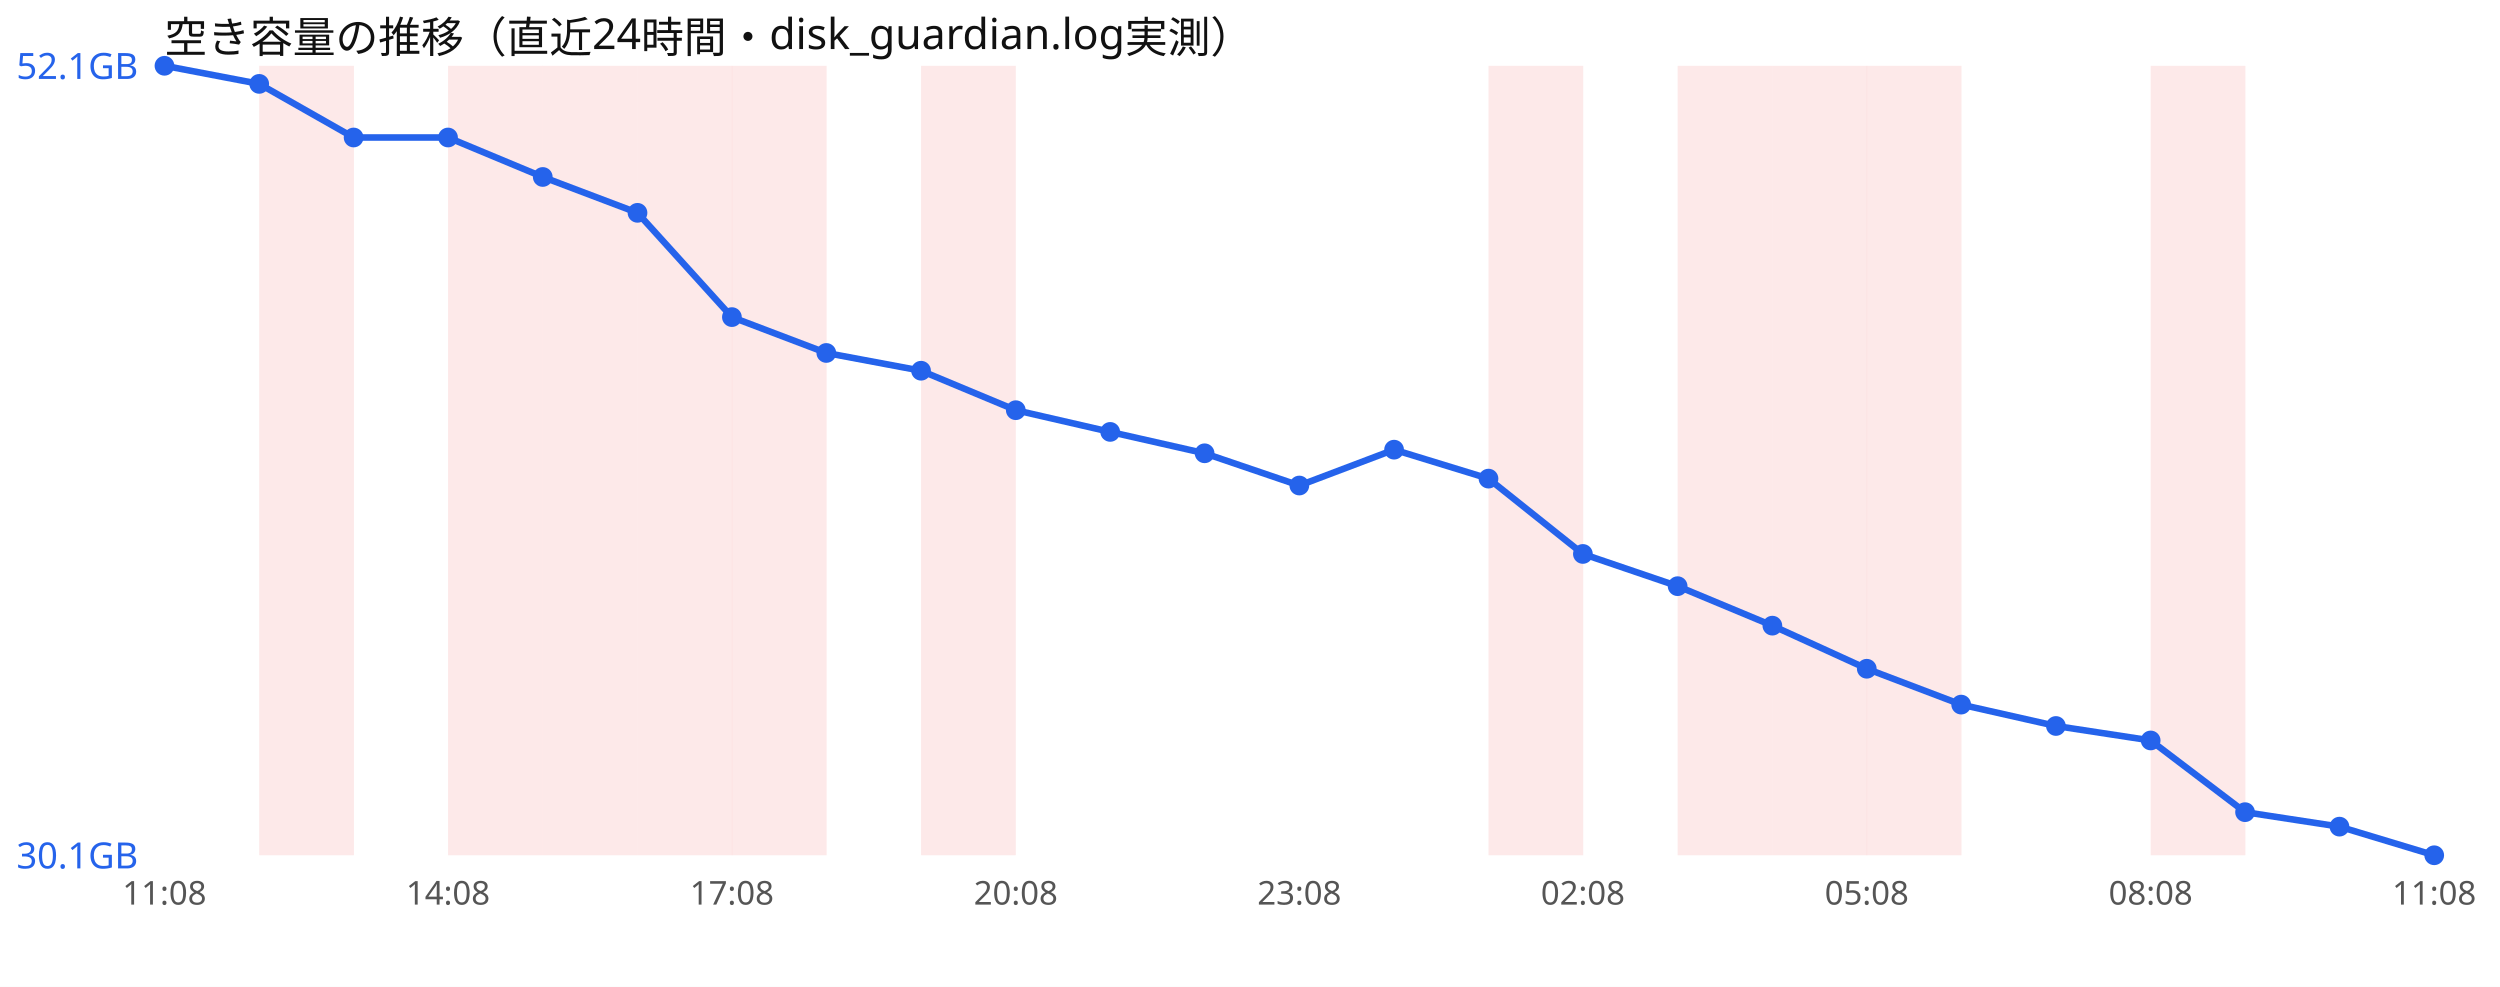
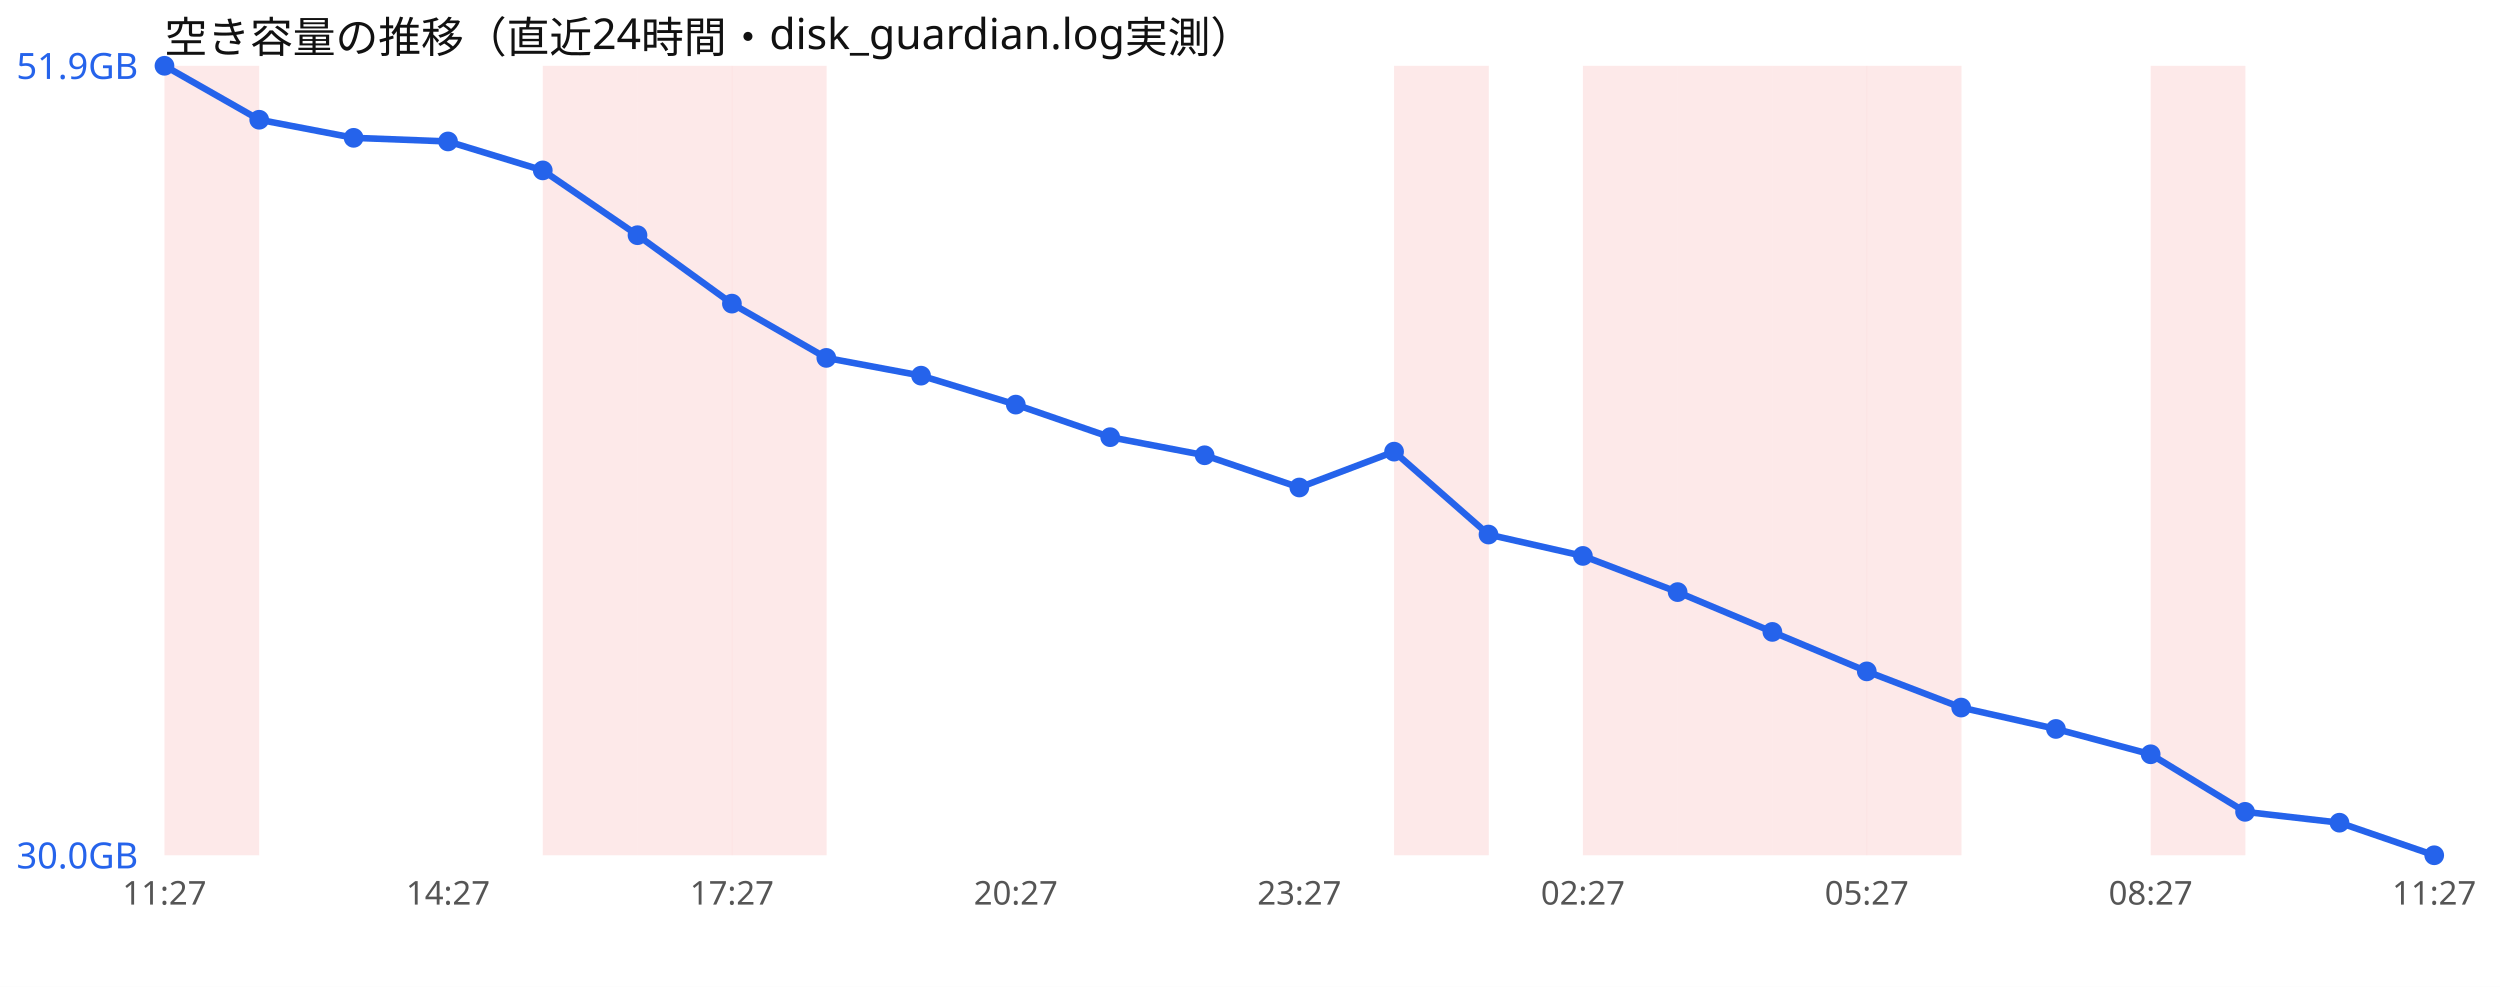
<svg xmlns="http://www.w3.org/2000/svg" width="760" height="300" viewBox="0 0 760 300" font-family="sans-serif">
  <rect width="760" height="300" fill="#ffffff" />
  <text x="50" y="16" font-size="13" fill="#111">空き容量の推移（直近24時間・disk_guardian.log実測）</text>
-   <rect x="78.8" y="20" width="28.8" height="240" fill="#ef4444" opacity="0.12" />
-   <rect x="136.2" y="20" width="28.8" height="240" fill="#ef4444" opacity="0.12" />
+   <rect x="50.0" y="20" width="28.8" height="240" fill="#ef4444" opacity="0.12" />
  <rect x="165.0" y="20" width="28.8" height="240" fill="#ef4444" opacity="0.12" />
  <rect x="193.8" y="20" width="28.8" height="240" fill="#ef4444" opacity="0.12" />
  <rect x="222.5" y="20" width="28.8" height="240" fill="#ef4444" opacity="0.12" />
-   <rect x="280.0" y="20" width="28.8" height="240" fill="#ef4444" opacity="0.12" />
-   <rect x="452.5" y="20" width="28.8" height="240" fill="#ef4444" opacity="0.12" />
+   <rect x="423.8" y="20" width="28.8" height="240" fill="#ef4444" opacity="0.12" />
+   <rect x="481.2" y="20" width="28.8" height="240" fill="#ef4444" opacity="0.12" />
  <rect x="510.0" y="20" width="28.8" height="240" fill="#ef4444" opacity="0.12" />
  <rect x="538.8" y="20" width="28.8" height="240" fill="#ef4444" opacity="0.12" />
  <rect x="567.5" y="20" width="28.8" height="240" fill="#ef4444" opacity="0.12" />
  <rect x="653.8" y="20" width="28.8" height="240" fill="#ef4444" opacity="0.12" />
-   <polyline points="50.0,20.0 78.8,25.5 107.5,41.8 136.2,41.8 165.0,53.8 193.8,64.7 222.5,96.4 251.2,107.3 280.0,112.7 308.8,124.7 337.5,131.3 366.2,137.8 395.0,147.6 423.8,136.7 452.5,145.5 481.2,168.4 510.0,178.2 538.8,190.2 567.5,203.3 596.2,214.2 625.0,220.7 653.8,225.1 682.5,246.9 711.2,251.3 740.0,260.0" fill="none" stroke="#2563eb" stroke-width="2" />
+   <polyline points="50.0,20.0 78.8,36.4 107.5,41.9 136.2,43.0 165.0,51.8 193.8,71.5 222.5,92.3 251.2,108.8 280.0,114.2 308.8,123.0 337.5,132.9 366.2,138.4 395.0,148.2 423.8,137.3 452.5,162.5 481.2,169.0 510.0,180.0 538.8,192.1 567.5,204.1 596.2,215.1 625.0,221.6 653.8,229.3 682.5,246.8 711.2,250.1 740.0,260.0" fill="none" stroke="#2563eb" stroke-width="2" />
  <circle cx="50.0" cy="20.0" r="3" fill="#2563eb" />
-   <circle cx="78.8" cy="25.5" r="3" fill="#2563eb" />
-   <circle cx="107.5" cy="41.8" r="3" fill="#2563eb" />
-   <circle cx="136.2" cy="41.8" r="3" fill="#2563eb" />
-   <circle cx="165.0" cy="53.8" r="3" fill="#2563eb" />
-   <circle cx="193.8" cy="64.7" r="3" fill="#2563eb" />
-   <circle cx="222.5" cy="96.4" r="3" fill="#2563eb" />
-   <circle cx="251.2" cy="107.3" r="3" fill="#2563eb" />
-   <circle cx="280.0" cy="112.7" r="3" fill="#2563eb" />
-   <circle cx="308.8" cy="124.7" r="3" fill="#2563eb" />
-   <circle cx="337.5" cy="131.3" r="3" fill="#2563eb" />
-   <circle cx="366.2" cy="137.8" r="3" fill="#2563eb" />
-   <circle cx="395.0" cy="147.6" r="3" fill="#2563eb" />
-   <circle cx="423.8" cy="136.7" r="3" fill="#2563eb" />
-   <circle cx="452.5" cy="145.5" r="3" fill="#2563eb" />
-   <circle cx="481.2" cy="168.4" r="3" fill="#2563eb" />
-   <circle cx="510.0" cy="178.2" r="3" fill="#2563eb" />
-   <circle cx="538.8" cy="190.2" r="3" fill="#2563eb" />
-   <circle cx="567.5" cy="203.3" r="3" fill="#2563eb" />
-   <circle cx="596.2" cy="214.2" r="3" fill="#2563eb" />
-   <circle cx="625.0" cy="220.7" r="3" fill="#2563eb" />
-   <circle cx="653.8" cy="225.1" r="3" fill="#2563eb" />
-   <circle cx="682.5" cy="246.9" r="3" fill="#2563eb" />
-   <circle cx="711.2" cy="251.3" r="3" fill="#2563eb" />
+   <circle cx="78.8" cy="36.4" r="3" fill="#2563eb" />
+   <circle cx="107.5" cy="41.9" r="3" fill="#2563eb" />
+   <circle cx="136.2" cy="43.0" r="3" fill="#2563eb" />
+   <circle cx="165.0" cy="51.8" r="3" fill="#2563eb" />
+   <circle cx="193.8" cy="71.5" r="3" fill="#2563eb" />
+   <circle cx="222.5" cy="92.3" r="3" fill="#2563eb" />
+   <circle cx="251.2" cy="108.8" r="3" fill="#2563eb" />
+   <circle cx="280.0" cy="114.2" r="3" fill="#2563eb" />
+   <circle cx="308.8" cy="123.0" r="3" fill="#2563eb" />
+   <circle cx="337.5" cy="132.9" r="3" fill="#2563eb" />
+   <circle cx="366.2" cy="138.4" r="3" fill="#2563eb" />
+   <circle cx="395.0" cy="148.2" r="3" fill="#2563eb" />
+   <circle cx="423.8" cy="137.3" r="3" fill="#2563eb" />
+   <circle cx="452.5" cy="162.5" r="3" fill="#2563eb" />
+   <circle cx="481.2" cy="169.0" r="3" fill="#2563eb" />
+   <circle cx="510.0" cy="180.0" r="3" fill="#2563eb" />
+   <circle cx="538.8" cy="192.1" r="3" fill="#2563eb" />
+   <circle cx="567.5" cy="204.1" r="3" fill="#2563eb" />
+   <circle cx="596.2" cy="215.1" r="3" fill="#2563eb" />
+   <circle cx="625.0" cy="221.6" r="3" fill="#2563eb" />
+   <circle cx="653.8" cy="229.3" r="3" fill="#2563eb" />
+   <circle cx="682.5" cy="246.8" r="3" fill="#2563eb" />
+   <circle cx="711.2" cy="250.1" r="3" fill="#2563eb" />
  <circle cx="740.0" cy="260.0" r="3" fill="#2563eb" />
-   <text x="5" y="24.0" font-size="11" fill="#2563eb">52.1GB</text>
-   <text x="5" y="264.0" font-size="11" fill="#2563eb">30.1GB</text>
-   <text x="50.0" y="275" font-size="10" fill="#555" text-anchor="middle">11:08</text>
-   <text x="136.2" y="275" font-size="10" fill="#555" text-anchor="middle">14:08</text>
-   <text x="222.5" y="275" font-size="10" fill="#555" text-anchor="middle">17:08</text>
-   <text x="308.8" y="275" font-size="10" fill="#555" text-anchor="middle">20:08</text>
-   <text x="395.0" y="275" font-size="10" fill="#555" text-anchor="middle">23:08</text>
-   <text x="481.2" y="275" font-size="10" fill="#555" text-anchor="middle">02:08</text>
-   <text x="567.5" y="275" font-size="10" fill="#555" text-anchor="middle">05:08</text>
-   <text x="653.8" y="275" font-size="10" fill="#555" text-anchor="middle">08:08</text>
-   <text x="740.0" y="275" font-size="10" fill="#555" text-anchor="middle">11:08</text>
+   <text x="5" y="24.0" font-size="11" fill="#2563eb">51.9GB</text>
+   <text x="5" y="264.0" font-size="11" fill="#2563eb">30.0GB</text>
+   <text x="50.0" y="275" font-size="10" fill="#555" text-anchor="middle">11:27</text>
+   <text x="136.2" y="275" font-size="10" fill="#555" text-anchor="middle">14:27</text>
+   <text x="222.5" y="275" font-size="10" fill="#555" text-anchor="middle">17:27</text>
+   <text x="308.8" y="275" font-size="10" fill="#555" text-anchor="middle">20:27</text>
+   <text x="395.0" y="275" font-size="10" fill="#555" text-anchor="middle">23:27</text>
+   <text x="481.2" y="275" font-size="10" fill="#555" text-anchor="middle">02:27</text>
+   <text x="567.5" y="275" font-size="10" fill="#555" text-anchor="middle">05:27</text>
+   <text x="653.8" y="275" font-size="10" fill="#555" text-anchor="middle">08:27</text>
+   <text x="740.0" y="275" font-size="10" fill="#555" text-anchor="middle">11:27</text>
</svg>
